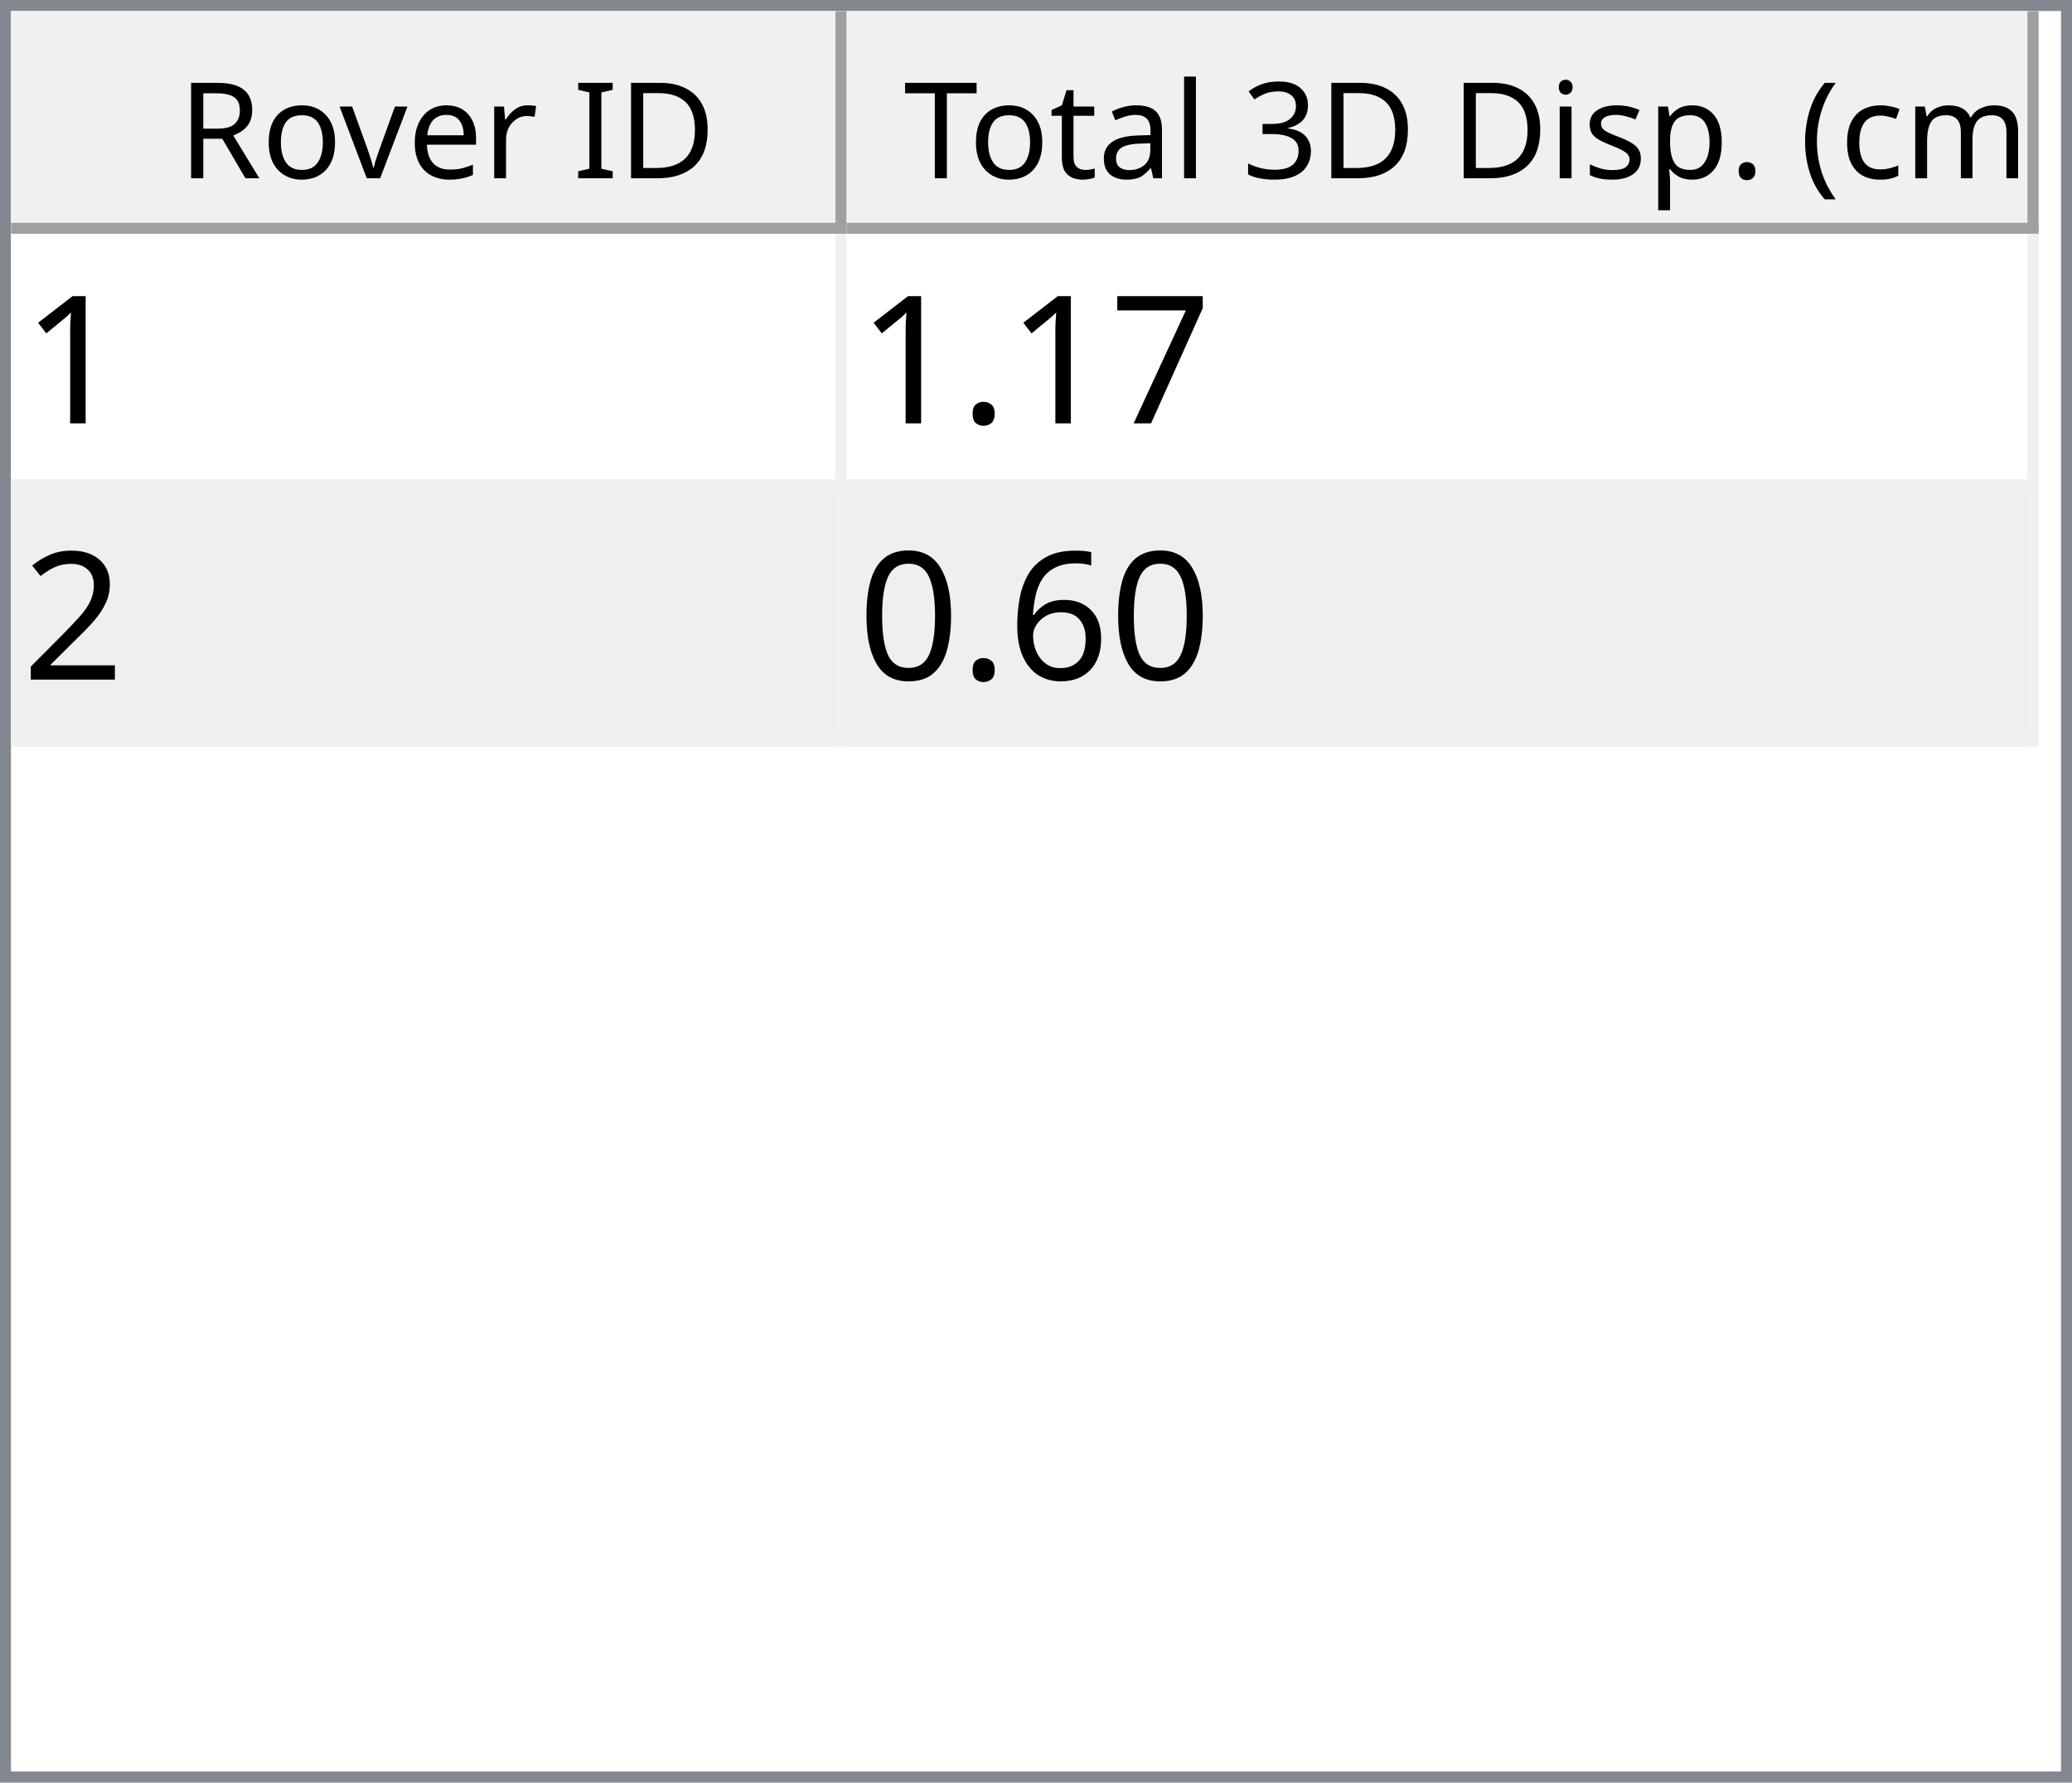
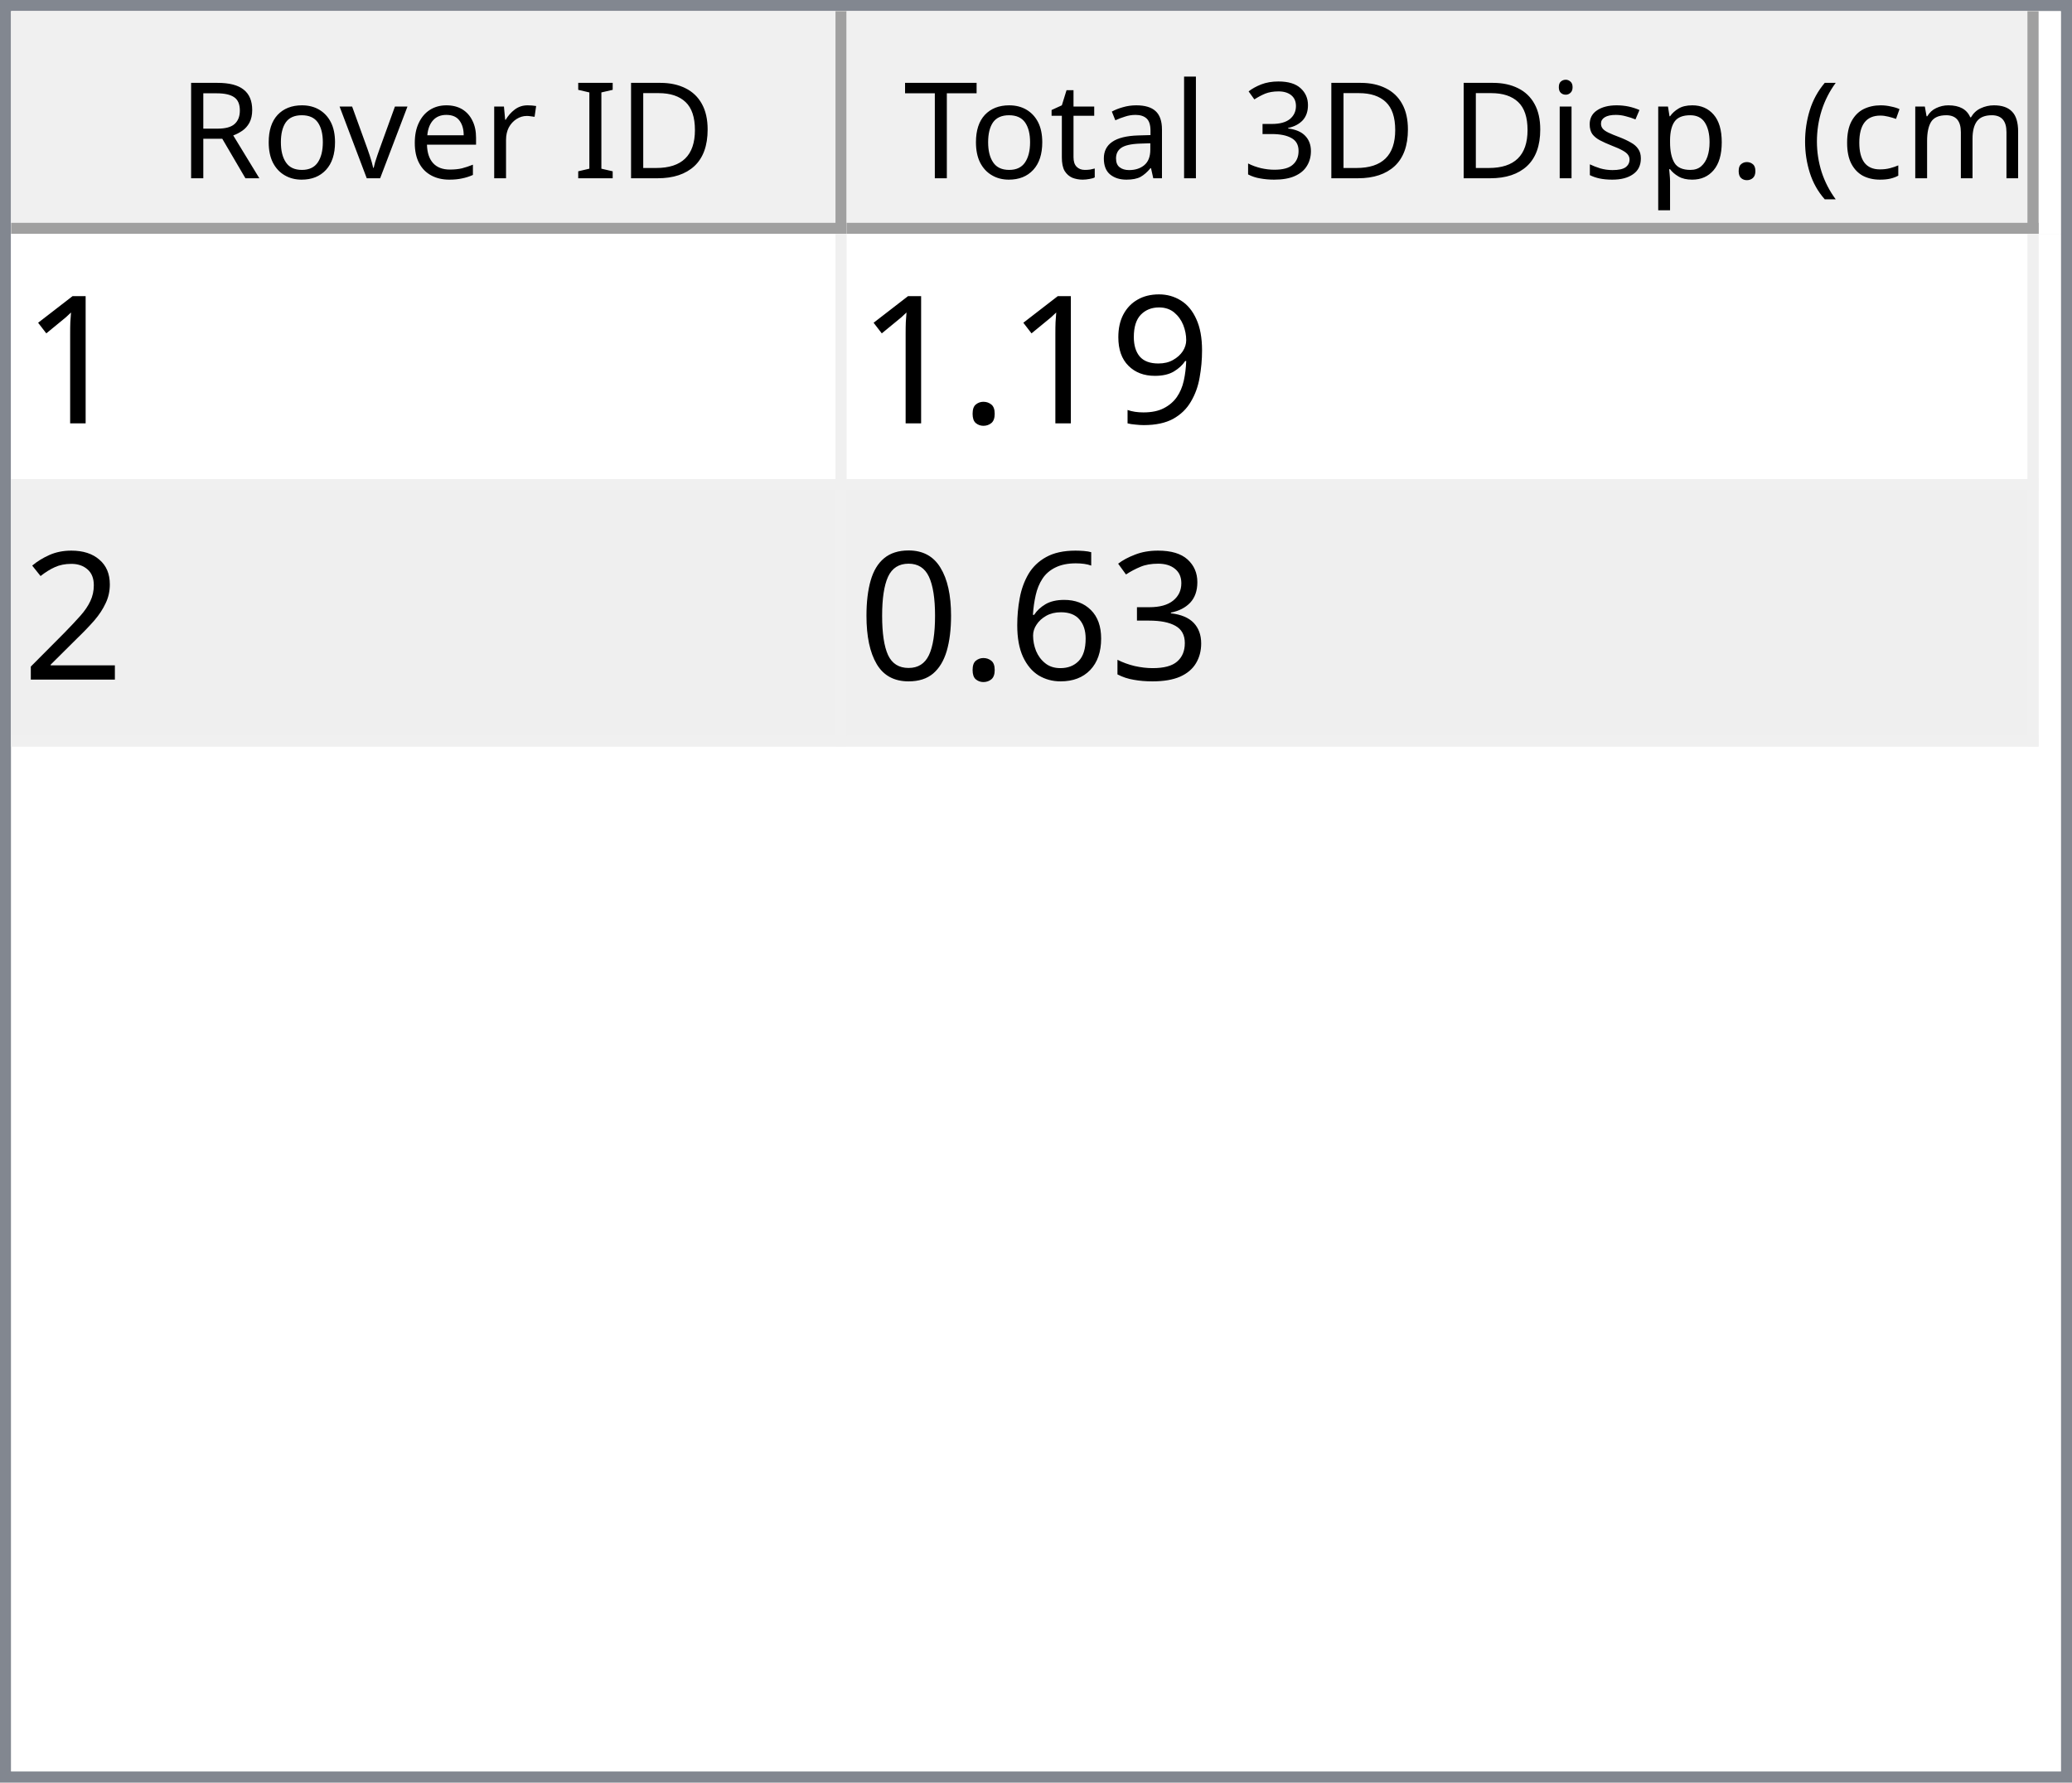
<svg xmlns="http://www.w3.org/2000/svg" style="fill-opacity:1; color-rendering:auto; color-interpolation:auto; text-rendering:auto; stroke:black; stroke-linecap:square; stroke-miterlimit:10; shape-rendering:auto; stroke-opacity:1; fill:black; stroke-dasharray:none; font-weight:normal; stroke-width:1; font-family:'Dialog'; font-style:normal; stroke-linejoin:miter; font-size:12px; stroke-dashoffset:0; image-rendering:auto;" width="186" height="160">
  <defs id="genericDefs" />
  <g>
    <defs id="defs1">
      <clipPath clipPathUnits="userSpaceOnUse" id="clipPath1">
        <path d="M0 0 L186 0 L186 160 L0 160 L0 0 Z" />
      </clipPath>
      <clipPath clipPathUnits="userSpaceOnUse" id="clipPath2">
        <path d="M0 0 L0 160 L186 160 L186 0 Z" />
      </clipPath>
      <clipPath clipPathUnits="userSpaceOnUse" id="clipPath3">
        <path d="M0 0 L0 20 L184 20 L184 0 Z" />
      </clipPath>
      <clipPath clipPathUnits="userSpaceOnUse" id="clipPath4">
        <path d="M0 0 L0 20 L75 20 L75 0 Z" />
      </clipPath>
      <clipPath clipPathUnits="userSpaceOnUse" id="clipPath5">
        <path d="M1 1 L1 19 L74 19 L74 1 Z" />
      </clipPath>
      <clipPath clipPathUnits="userSpaceOnUse" id="clipPath6">
        <path d="M0 0 L0 18 L73 18 L73 0 Z" />
      </clipPath>
      <clipPath clipPathUnits="userSpaceOnUse" id="clipPath7">
        <path d="M-0.5 -0.5 L-0.5 19.5 L74.5 19.5 L74.5 -0.5 Z" />
      </clipPath>
      <clipPath clipPathUnits="userSpaceOnUse" id="clipPath8">
        <path d="M0 0 L0 20 L107 20 L107 0 Z" />
      </clipPath>
      <clipPath clipPathUnits="userSpaceOnUse" id="clipPath9">
        <path d="M1 1 L1 19 L106 19 L106 1 Z" />
      </clipPath>
      <clipPath clipPathUnits="userSpaceOnUse" id="clipPath10">
        <path d="M0 0 L0 18 L105 18 L105 0 Z" />
      </clipPath>
      <clipPath clipPathUnits="userSpaceOnUse" id="clipPath11">
        <path d="M-0.5 -0.5 L-0.5 19.5 L106.5 19.5 L106.5 -0.5 Z" />
      </clipPath>
      <clipPath clipPathUnits="userSpaceOnUse" id="clipPath12">
        <path d="M0 0 L0 138 L184 138 L184 0 Z" />
      </clipPath>
      <clipPath clipPathUnits="userSpaceOnUse" id="clipPath13">
        <path d="M0 0 L0 46 L182 46 L182 0 Z" />
      </clipPath>
      <clipPath clipPathUnits="userSpaceOnUse" id="clipPath14">
        <path d="M-0.5 -0.5 L-0.5 45.5 L181.5 45.5 L181.5 -0.5 Z" />
      </clipPath>
      <clipPath clipPathUnits="userSpaceOnUse" id="clipPath15">
        <path d="M0 0 L0 22 L74 22 L74 0 Z" />
      </clipPath>
      <clipPath clipPathUnits="userSpaceOnUse" id="clipPath16">
        <path d="M0 0 L0 22 L106 22 L106 0 Z" />
      </clipPath>
      <font horiz-adv-x="64.551" id="font1">
        <font-face ascent="107.91" descent="25.098" units-per-em="100" style="font-style:normal; font-family:Segoe UI; font-weight:normal;" />
        <missing-glyph horiz-adv-x="64.551" d="M8.109 0 L8.109 68.266 L56.453 68.266 L56.453 0 L8.109 0 ZM15.328 7.234 L49.219 7.234 L49.219 61.031 L15.328 61.031 L15.328 7.234 Z" />
        <glyph unicode="D" horiz-adv-x="70.117" d="M9.188 0 L9.188 70.016 L28.516 70.016 Q65.531 70.016 65.531 35.891 Q65.531 19.672 55.25 9.836 Q44.969 0 27.734 0 L9.188 0 ZM17.391 62.594 L17.391 7.422 L27.828 7.422 Q41.609 7.422 49.273 14.797 Q56.938 22.172 56.938 35.688 Q56.938 62.594 28.328 62.594 L17.391 62.594 Z" />
        <glyph unicode="I" horiz-adv-x="26.611" d="M17.391 0 L9.188 0 L9.188 70.016 L17.391 70.016 L17.391 0 Z" />
        <glyph unicode=" " horiz-adv-x="27.393" d="" />
        <glyph unicode="r" horiz-adv-x="34.766" d="M34.188 41.891 Q32.078 43.5 28.125 43.5 Q23 43.5 19.555 38.672 Q16.109 33.844 16.109 25.484 L16.109 0 L8.109 0 L8.109 50 L16.109 50 L16.109 39.703 L16.312 39.703 Q18.016 44.969 21.531 47.922 Q25.047 50.875 29.391 50.875 Q32.516 50.875 34.188 50.203 L34.188 41.891 Z" />
        <glyph unicode="e" horiz-adv-x="52.295" d="M48.297 23 L12.984 23 Q13.188 14.656 17.484 10.109 Q21.781 5.562 29.297 5.562 Q37.75 5.562 44.828 11.141 L44.828 3.609 Q38.234 -1.172 27.391 -1.172 Q16.797 -1.172 10.742 5.641 Q4.688 12.453 4.688 24.812 Q4.688 36.469 11.305 43.82 Q17.922 51.172 27.734 51.172 Q37.547 51.172 42.922 44.828 Q48.297 38.484 48.297 27.203 L48.297 23 ZM40.094 29.781 Q40.047 36.719 36.75 40.578 Q33.453 44.438 27.594 44.438 Q21.922 44.438 17.969 40.383 Q14.016 36.328 13.094 29.781 L40.094 29.781 Z" />
        <glyph unicode="v" horiz-adv-x="47.9" d="M47.406 50 L27.484 0 L19.625 0 L0.688 50 L9.469 50 L22.172 13.672 Q23.578 9.672 23.922 6.688 L24.125 6.688 Q24.609 10.453 25.688 13.484 L38.969 50 L47.406 50 Z" />
        <glyph unicode="o" horiz-adv-x="58.594" d="M29 -1.172 Q17.922 -1.172 11.305 5.836 Q4.688 12.844 4.688 24.422 Q4.688 37.016 11.57 44.094 Q18.453 51.172 30.172 51.172 Q41.359 51.172 47.633 44.289 Q53.906 37.406 53.906 25.203 Q53.906 13.234 47.141 6.031 Q40.375 -1.172 29 -1.172 ZM29.594 44.438 Q21.875 44.438 17.383 39.188 Q12.891 33.938 12.891 24.703 Q12.891 15.828 17.43 10.695 Q21.969 5.562 29.594 5.562 Q37.359 5.562 41.531 10.594 Q45.703 15.625 45.703 24.906 Q45.703 34.281 41.531 39.359 Q37.359 44.438 29.594 44.438 Z" />
        <glyph unicode="R" horiz-adv-x="59.814" d="M59.375 0 L49.609 0 L37.891 19.625 Q36.281 22.359 34.766 24.289 Q33.25 26.219 31.664 27.438 Q30.078 28.656 28.25 29.219 Q26.422 29.781 24.125 29.781 L17.391 29.781 L17.391 0 L9.188 0 L9.188 70.016 L30.078 70.016 Q34.672 70.016 38.555 68.867 Q42.438 67.719 45.289 65.375 Q48.141 63.031 49.758 59.547 Q51.375 56.062 51.375 51.375 Q51.375 47.703 50.273 44.656 Q49.172 41.609 47.148 39.211 Q45.125 36.812 42.266 35.133 Q39.406 33.453 35.844 32.516 L35.844 32.328 Q37.594 31.547 38.891 30.547 Q40.188 29.547 41.359 28.18 Q42.531 26.812 43.68 25.078 Q44.828 23.344 46.234 21.047 L59.375 0 ZM17.391 62.594 L17.391 37.203 L28.516 37.203 Q31.594 37.203 34.203 38.133 Q36.812 39.062 38.719 40.797 Q40.625 42.531 41.703 45.047 Q42.781 47.562 42.781 50.688 Q42.781 56.297 39.141 59.445 Q35.5 62.594 28.609 62.594 L17.391 62.594 Z" />
        <glyph unicode=")" horiz-adv-x="30.176" d="M8.297 -15.922 L1.172 -15.922 Q16.406 2.344 16.406 26.812 Q16.406 51.469 1.078 70.016 L8.297 70.016 Q23.531 52.156 23.531 26.703 Q23.531 1.375 8.297 -15.922 Z" />
        <glyph unicode="m" horiz-adv-x="86.133" d="M79.109 0 L71.094 0 L71.094 28.719 Q71.094 37.016 68.531 40.727 Q65.969 44.438 59.906 44.438 Q54.781 44.438 51.195 39.75 Q47.609 35.062 47.609 28.516 L47.609 0 L39.594 0 L39.594 29.688 Q39.594 44.438 28.219 44.438 Q22.953 44.438 19.531 40.016 Q16.109 35.594 16.109 28.516 L16.109 0 L8.109 0 L8.109 50 L16.109 50 L16.109 42.094 L16.312 42.094 Q21.625 51.172 31.844 51.172 Q36.969 51.172 40.773 48.312 Q44.578 45.453 46 40.828 Q51.562 51.172 62.594 51.172 Q79.109 51.172 79.109 30.812 L79.109 0 Z" />
        <glyph unicode="c" horiz-adv-x="46.191" d="M42.188 2.297 Q36.422 -1.172 28.516 -1.172 Q17.828 -1.172 11.258 5.789 Q4.688 12.75 4.688 23.828 Q4.688 36.188 11.766 43.68 Q18.844 51.172 30.672 51.172 Q37.25 51.172 42.281 48.734 L42.281 40.531 Q36.719 44.438 30.375 44.438 Q22.703 44.438 17.797 38.945 Q12.891 33.453 12.891 24.516 Q12.891 15.719 17.508 10.641 Q22.125 5.562 29.891 5.562 Q36.422 5.562 42.188 9.906 L42.188 2.297 Z" />
        <glyph unicode="(" horiz-adv-x="30.176" d="M29.109 -15.922 L21.969 -15.922 Q6.844 1.375 6.844 26.703 Q6.844 52.156 21.969 70.016 L29.203 70.016 Q13.875 51.469 13.875 26.812 Q13.875 2.344 29.109 -15.922 Z" />
        <glyph unicode="." horiz-adv-x="21.68" d="M10.891 -1.078 Q8.641 -1.078 7.055 0.539 Q5.469 2.156 5.469 4.391 Q5.469 6.641 7.055 8.273 Q8.641 9.906 10.891 9.906 Q13.188 9.906 14.797 8.273 Q16.406 6.641 16.406 4.391 Q16.406 2.156 14.797 0.539 Q13.188 -1.078 10.891 -1.078 Z" />
        <glyph unicode="p" horiz-adv-x="58.789" d="M16.312 7.234 L16.109 7.234 L16.109 -23 L8.109 -23 L8.109 50 L16.109 50 L16.109 41.219 L16.312 41.219 Q22.219 51.172 33.594 51.172 Q43.266 51.172 48.688 44.461 Q54.109 37.75 54.109 26.469 Q54.109 13.922 48 6.375 Q41.891 -1.172 31.297 -1.172 Q21.578 -1.172 16.312 7.234 ZM16.109 27.391 L16.109 20.406 Q16.109 14.203 20.141 9.883 Q24.172 5.562 30.375 5.562 Q37.641 5.562 41.773 11.133 Q45.906 16.703 45.906 26.609 Q45.906 34.969 42.047 39.703 Q38.188 44.438 31.594 44.438 Q24.609 44.438 20.359 39.578 Q16.109 34.719 16.109 27.391 Z" />
        <glyph unicode="s" horiz-adv-x="42.432" d="M5.078 1.812 L5.078 10.406 Q11.625 5.562 19.484 5.562 Q30.031 5.562 30.031 12.594 Q30.031 14.594 29.125 15.992 Q28.219 17.391 26.68 18.461 Q25.141 19.531 23.07 20.383 Q21 21.234 18.609 22.172 Q15.281 23.484 12.766 24.828 Q10.25 26.172 8.57 27.859 Q6.891 29.547 6.031 31.695 Q5.172 33.844 5.172 36.719 Q5.172 40.234 6.789 42.945 Q8.406 45.656 11.086 47.484 Q13.766 49.312 17.211 50.242 Q20.656 51.172 24.312 51.172 Q30.812 51.172 35.938 48.922 L35.938 40.828 Q30.422 44.438 23.25 44.438 Q21 44.438 19.195 43.922 Q17.391 43.406 16.094 42.477 Q14.797 41.547 14.086 40.258 Q13.375 38.969 13.375 37.406 Q13.375 35.453 14.086 34.133 Q14.797 32.812 16.164 31.789 Q17.531 30.766 19.484 29.938 Q21.438 29.109 23.922 28.125 Q27.25 26.859 29.883 25.516 Q32.516 24.172 34.375 22.484 Q36.234 20.797 37.234 18.602 Q38.234 16.406 38.234 13.375 Q38.234 9.672 36.602 6.938 Q34.969 4.203 32.234 2.398 Q29.5 0.594 25.93 -0.289 Q22.359 -1.172 18.453 -1.172 Q10.75 -1.172 5.078 1.812 Z" />
        <glyph unicode="i" horiz-adv-x="24.219" d="M12.203 62.703 Q10.062 62.703 8.547 64.164 Q7.031 65.625 7.031 67.875 Q7.031 70.125 8.547 71.609 Q10.062 73.094 12.203 73.094 Q14.406 73.094 15.945 71.609 Q17.484 70.125 17.484 67.875 Q17.484 65.719 15.945 64.211 Q14.406 62.703 12.203 62.703 ZM16.109 0 L8.109 0 L8.109 50 L16.109 50 L16.109 0 Z" />
        <glyph unicode="3" horiz-adv-x="53.906" d="M46.531 19.828 Q46.531 15.094 44.75 11.211 Q42.969 7.328 39.719 4.57 Q36.469 1.812 31.93 0.297 Q27.391 -1.219 21.922 -1.219 Q11.922 -1.219 6 2.594 L6 11.188 Q13.094 5.609 22.219 5.609 Q25.875 5.609 28.828 6.539 Q31.781 7.469 33.906 9.227 Q36.031 10.984 37.18 13.477 Q38.328 15.969 38.328 19.094 Q38.328 32.812 18.797 32.812 L12.984 32.812 L12.984 39.594 L18.5 39.594 Q35.797 39.594 35.797 52.484 Q35.797 64.406 22.609 64.406 Q15.188 64.406 8.688 59.422 L8.688 67.188 Q15.375 71.188 24.609 71.188 Q29 71.188 32.57 69.969 Q36.141 68.75 38.68 66.555 Q41.219 64.359 42.609 61.281 Q44 58.203 44 54.5 Q44 40.672 30.031 36.719 L30.031 36.531 Q33.594 36.141 36.625 34.797 Q39.656 33.453 41.852 31.305 Q44.047 29.156 45.289 26.25 Q46.531 23.344 46.531 19.828 Z" />
        <glyph unicode="l" horiz-adv-x="24.219" d="M16.109 0 L8.109 0 L8.109 74.031 L16.109 74.031 L16.109 0 Z" />
        <glyph unicode="a" horiz-adv-x="50.879" d="M43.891 0 L35.891 0 L35.891 7.812 L35.688 7.812 Q30.469 -1.172 20.312 -1.172 Q12.844 -1.172 8.617 2.781 Q4.391 6.734 4.391 13.281 Q4.391 27.297 20.906 29.594 L35.891 31.688 Q35.891 44.438 25.594 44.438 Q16.547 44.438 9.281 38.281 L9.281 46.484 Q16.656 51.172 26.266 51.172 Q43.891 51.172 43.891 32.516 L43.891 0 ZM35.891 25.297 L23.828 23.641 Q18.266 22.859 15.43 20.875 Q12.594 18.891 12.594 13.875 Q12.594 10.203 15.211 7.883 Q17.828 5.562 22.172 5.562 Q28.125 5.562 32.008 9.742 Q35.891 13.922 35.891 20.312 L35.891 25.297 Z" />
        <glyph unicode="t" horiz-adv-x="33.887" d="M31.297 0.484 Q28.469 -1.078 23.828 -1.078 Q10.688 -1.078 10.688 13.578 L10.688 43.172 L2.094 43.172 L2.094 50 L10.688 50 L10.688 62.203 L18.703 64.797 L18.703 50 L31.297 50 L31.297 43.172 L18.703 43.172 L18.703 14.984 Q18.703 9.969 20.414 7.82 Q22.125 5.672 26.078 5.672 Q29.109 5.672 31.297 7.328 L31.297 0.484 Z" />
        <glyph unicode="T" horiz-adv-x="52.393" d="M50.594 62.594 L30.375 62.594 L30.375 0 L22.172 0 L22.172 62.594 L2 62.594 L2 70.016 L50.594 70.016 L50.594 62.594 Z" />
      </font>
      <font horiz-adv-x="75.0" id="font2">
        <font-face ascent="100.537" descent="21.973" units-per-em="100" style="font-style:normal; font-family:sans-serif; font-weight:normal;" />
        <missing-glyph horiz-adv-x="75.0" d="M12.5 0 L12.5 62.5 L62.5 62.5 L62.5 0 L12.5 0 ZM14.062 1.562 L60.938 1.562 L60.938 60.938 L14.062 60.938 L14.062 1.562 Z" />
        <glyph unicode="1" horiz-adv-x="55.615" d="M37.25 0 L28.469 0 L28.469 56 Q25.297 52.984 20.141 49.953 Q14.984 46.922 10.891 45.406 L10.891 53.906 Q18.266 57.375 23.781 62.305 Q29.297 67.234 31.594 71.875 L37.25 71.875 L37.25 0 Z" />
-         <glyph unicode="7" horiz-adv-x="55.615" d="M4.734 62.203 L4.734 70.656 L51.078 70.656 L51.078 63.812 Q44.234 56.547 37.523 44.484 Q30.812 32.422 27.156 19.672 Q24.516 10.688 23.781 0 L14.75 0 Q14.891 8.453 18.062 20.414 Q21.234 32.375 27.172 43.484 Q33.109 54.594 39.797 62.203 L4.734 62.203 Z" />
+         <glyph unicode="9" horiz-adv-x="55.615" d="M5.469 16.547 L13.922 17.328 Q14.984 11.375 18.016 8.688 Q21.047 6 25.781 6 Q29.828 6 32.883 7.859 Q35.938 9.719 37.891 12.82 Q39.844 15.922 41.164 21.195 Q42.484 26.469 42.484 31.938 Q42.484 32.516 42.438 33.688 Q39.797 29.5 35.234 26.883 Q30.672 24.266 25.344 24.266 Q16.453 24.266 10.305 30.711 Q4.156 37.156 4.156 47.703 Q4.156 58.594 10.578 65.234 Q17 71.875 26.656 71.875 Q33.641 71.875 39.43 68.117 Q45.219 64.359 48.219 57.398 Q51.219 50.438 51.219 37.25 Q51.219 23.531 48.242 15.406 Q45.266 7.281 39.383 3.031 Q33.5 -1.219 25.594 -1.219 Q17.188 -1.219 11.867 3.445 Q6.547 8.109 5.469 16.547 ZM41.453 48.141 Q41.453 55.719 37.43 60.156 Q33.406 64.594 27.734 64.594 Q21.875 64.594 17.531 59.812 Q13.188 55.031 13.188 47.406 Q13.188 40.578 17.312 36.305 Q21.438 32.031 27.484 32.031 Q33.594 32.031 37.523 36.305 Q41.453 40.578 41.453 48.141 Z" />
        <glyph unicode="." horiz-adv-x="27.783" d="M9.078 0 L9.078 10.016 L19.094 10.016 L19.094 0 L9.078 0 Z" />
        <glyph unicode="2" horiz-adv-x="55.615" d="M50.344 8.453 L50.344 0 L3.031 0 Q2.938 3.172 4.047 6.109 Q5.859 10.938 9.836 15.625 Q13.812 20.312 21.344 26.469 Q33.016 36.031 37.117 41.625 Q41.219 47.219 41.219 52.203 Q41.219 57.422 37.477 61.008 Q33.734 64.594 27.734 64.594 Q21.391 64.594 17.578 60.789 Q13.766 56.984 13.719 50.25 L4.688 51.172 Q5.609 61.281 11.664 66.578 Q17.719 71.875 27.938 71.875 Q38.234 71.875 44.242 66.164 Q50.25 60.453 50.25 52 Q50.25 47.703 48.492 43.555 Q46.734 39.406 42.656 34.812 Q38.578 30.219 29.109 22.219 Q21.188 15.578 18.945 13.211 Q16.703 10.844 15.234 8.453 L50.344 8.453 Z" />
+         <glyph unicode="3" horiz-adv-x="55.615" d="M4.203 18.891 L12.984 20.062 Q14.5 12.594 18.141 9.297 Q21.781 6 27 6 Q33.203 6 37.477 10.297 Q41.75 14.594 41.75 20.953 Q41.75 27 37.797 30.93 Q33.844 34.859 27.734 34.859 Q25.25 34.859 21.531 33.891 L22.516 41.609 Q23.391 41.5 23.922 41.5 Q29.547 41.5 34.039 44.43 Q38.531 47.359 38.531 53.469 Q38.531 58.297 35.258 61.477 Q31.984 64.656 26.812 64.656 Q21.688 64.656 18.266 61.43 Q14.844 58.203 13.875 51.766 L5.078 53.328 Q6.688 62.156 12.398 67.016 Q18.109 71.875 26.609 71.875 Q32.469 71.875 37.398 69.359 Q42.328 66.844 44.945 62.5 Q47.562 58.156 47.562 53.266 Q47.562 48.641 45.07 44.828 Q42.578 41.016 37.703 38.766 Q44.047 37.312 47.562 32.695 Q51.078 28.078 51.078 21.141 Q51.078 11.766 44.242 5.25 Q37.406 -1.266 26.953 -1.266 Q17.531 -1.266 11.305 4.352 Q5.078 9.969 4.203 18.891 Z" />
        <glyph unicode="6" horiz-adv-x="55.615" d="M49.75 54.047 L41.016 53.375 Q39.844 58.547 37.703 60.891 Q34.125 64.656 28.906 64.656 Q24.703 64.656 21.531 62.312 Q17.391 59.281 14.992 53.469 Q12.594 47.656 12.5 36.922 Q15.672 41.75 20.266 44.094 Q24.859 46.438 29.891 46.438 Q38.672 46.438 44.852 39.969 Q51.031 33.5 51.031 23.25 Q51.031 16.5 48.125 10.719 Q45.219 4.938 40.141 1.859 Q35.062 -1.219 28.609 -1.219 Q17.625 -1.219 10.695 6.859 Q3.766 14.938 3.766 33.5 Q3.766 54.25 11.422 63.672 Q18.109 71.875 29.438 71.875 Q37.891 71.875 43.289 67.141 Q48.688 62.406 49.75 54.047 ZM13.875 23.188 Q13.875 18.656 15.797 14.508 Q17.719 10.359 21.188 8.18 Q24.656 6 28.469 6 Q34.031 6 38.039 10.492 Q42.047 14.984 42.047 22.703 Q42.047 30.125 38.086 34.398 Q34.125 38.672 28.125 38.672 Q22.172 38.672 18.023 34.398 Q13.875 30.125 13.875 23.188 Z" />
        <glyph unicode="0" horiz-adv-x="55.615" d="M4.156 35.297 Q4.156 48 6.766 55.742 Q9.375 63.484 14.523 67.68 Q19.672 71.875 27.484 71.875 Q33.25 71.875 37.594 69.555 Q41.938 67.234 44.773 62.867 Q47.609 58.5 49.219 52.227 Q50.828 45.953 50.828 35.297 Q50.828 22.703 48.242 14.969 Q45.656 7.234 40.508 3.008 Q35.359 -1.219 27.484 -1.219 Q17.141 -1.219 11.234 6.203 Q4.156 15.141 4.156 35.297 ZM13.188 35.297 Q13.188 17.672 17.312 11.836 Q21.438 6 27.484 6 Q33.547 6 37.672 11.859 Q41.797 17.719 41.797 35.297 Q41.797 52.984 37.672 58.789 Q33.547 64.594 27.391 64.594 Q21.344 64.594 17.719 59.469 Q13.188 52.938 13.188 35.297 Z" />
      </font>
    </defs>
    <g style="fill:white; stroke:white;">
      <rect x="0" y="0" width="186" style="clip-path:url(#clipPath1); stroke:none;" height="160" />
    </g>
    <g style="fill:white; text-rendering:optimizeSpeed; color-rendering:optimizeSpeed; image-rendering:optimizeSpeed; shape-rendering:crispEdges; stroke:white; color-interpolation:sRGB;">
      <rect x="0" width="186" height="160" y="0" style="stroke:none;" />
      <path style="stroke:none;" d="M0 160 L186 160 L186 0 L0 0 Z" />
    </g>
    <g style="fill:rgb(240,240,240); font-family:'Segoe UI'; stroke:rgb(240,240,240);">
      <rect x="0" y="0" width="186" style="clip-path:url(#clipPath2); stroke:none;" height="160" />
    </g>
    <g style="fill:rgb(130,135,144); font-family:'Segoe UI'; stroke:rgb(130,135,144);">
      <path d="M0 0 L186 0 L186 160 L0 160 L0 0 ZM1 1 L185 1 L185 159 L1 159 L1 1 Z" style="fill-rule:evenodd; clip-path:url(#clipPath2); stroke:none;" />
    </g>
    <g style="fill:white; font-family:'Segoe UI'; stroke:white;" transform="translate(1,1)">
      <rect x="0" y="0" width="184" style="clip-path:url(#clipPath3); stroke:none;" height="20" />
    </g>
    <g style="fill:rgb(240,240,240); font-family:'Segoe UI'; stroke:rgb(240,240,240);" transform="translate(1,1)">
      <rect x="0" y="0" width="75" style="clip-path:url(#clipPath4); stroke:none;" height="20" />
    </g>
    <g style="font-family:'Segoe UI';" transform="translate(2,2)">
      <text x="14" xml:space="preserve" y="14" style="clip-path:url(#clipPath6); stroke:none;">Rover ID</text>
    </g>
    <g style="fill:rgb(160,160,160); font-family:'Segoe UI'; stroke:rgb(160,160,160); stroke-linejoin:bevel;" transform="translate(1.5,1.5)">
      <line x1="74" x2="74" y1="0" style="fill:none; clip-path:url(#clipPath7);" y2="19" />
    </g>
    <g style="fill:rgb(160,160,160); font-family:'Segoe UI'; stroke:rgb(160,160,160); stroke-linejoin:bevel;" transform="matrix(1,0,0,1,1,1) translate(0.5,0.5)">
      <line x1="0" x2="74" y1="19" style="fill:none; clip-path:url(#clipPath7);" y2="19" />
    </g>
    <g style="fill:rgb(240,240,240); font-family:'Segoe UI'; stroke:rgb(240,240,240);" transform="translate(76,1)">
      <rect x="0" y="0" width="107" style="clip-path:url(#clipPath8); stroke:none;" height="20" />
    </g>
    <g style="font-family:'Segoe UI';" transform="translate(77,2)">
      <text x="1" xml:space="preserve" y="14" style="clip-path:url(#clipPath10); stroke:none;"> Total 3D Disp. (cm)</text>
    </g>
    <g style="fill:rgb(160,160,160); font-family:'Segoe UI'; stroke:rgb(160,160,160); stroke-linejoin:bevel;" transform="translate(76.5,1.5)">
      <line x1="106" x2="106" y1="0" style="fill:none; clip-path:url(#clipPath11);" y2="19" />
    </g>
    <g style="fill:rgb(160,160,160); font-family:'Segoe UI'; stroke:rgb(160,160,160); stroke-linejoin:bevel;" transform="matrix(1,0,0,1,76,1) translate(0.5,0.5)">
      <line x1="0" x2="106" y1="19" style="fill:none; clip-path:url(#clipPath11);" y2="19" />
    </g>
    <g style="fill:white; font-family:'Segoe UI'; stroke:white;" transform="translate(1,21)">
      <rect x="0" y="0" width="184" style="clip-path:url(#clipPath12); stroke:none;" height="138" />
    </g>
    <g style="fill:rgb(240,240,240); font-size:16px; font-family:sans-serif; stroke:rgb(240,240,240);" transform="translate(1,21)">
      <rect x="0" y="0" width="182" style="clip-path:url(#clipPath13); stroke:none;" height="46" />
      <line transform="translate(0.5,0.5)" x1="0" x2="181" y1="22" style="clip-path:url(#clipPath14); fill:none; stroke-linejoin:bevel;" y2="22" />
    </g>
    <g transform="matrix(1,0,0,1,1,21) translate(0.5,0.5)" style="fill:rgb(240,240,240); font-size:16px; font-family:sans-serif; stroke:rgb(240,240,240); stroke-linejoin:bevel;">
      <line x1="0" x2="181" y1="45" style="fill:none; clip-path:url(#clipPath14);" y2="45" />
    </g>
    <g transform="matrix(1,0,0,1,1,21) translate(0.5,0.5)" style="fill:rgb(240,240,240); font-size:16px; font-family:sans-serif; stroke:rgb(240,240,240); stroke-linejoin:bevel;">
      <line x1="74" x2="74" y1="0" style="fill:none; clip-path:url(#clipPath14);" y2="45" />
    </g>
    <g transform="matrix(1,0,0,1,1,21) translate(0.5,0.5)" style="fill:rgb(240,240,240); font-size:16px; font-family:sans-serif; stroke:rgb(240,240,240); stroke-linejoin:bevel;">
      <line x1="181" x2="181" y1="0" style="fill:none; clip-path:url(#clipPath14);" y2="45" />
    </g>
    <g style="fill:white; font-size:16px; font-family:sans-serif; stroke:white;" transform="matrix(1,0,0,1,1,21)">
      <rect x="0" y="0" width="74" style="clip-path:url(#clipPath15); stroke:none;" height="22" />
      <text x="1" y="17" style="fill:black; clip-path:url(#clipPath15); stroke:none;" xml:space="preserve">1</text>
    </g>
    <g style="fill:white; font-size:16px; font-family:sans-serif; stroke:white;" transform="matrix(1,0,0,1,1,21) translate(75,0)">
      <rect x="0" y="0" width="106" style="clip-path:url(#clipPath16); stroke:none;" height="22" />
-       <text x="1" y="17" style="fill:black; clip-path:url(#clipPath16); stroke:none;" xml:space="preserve">1.17</text>
+       <text x="1" y="17" style="fill:black; clip-path:url(#clipPath16); stroke:none;" xml:space="preserve">1.19</text>
    </g>
    <g style="fill:rgb(239,239,239); font-size:16px; font-family:sans-serif; stroke:rgb(239,239,239);" transform="matrix(1,0,0,1,1,21) translate(0,23)">
      <rect x="0" y="0" width="74" style="clip-path:url(#clipPath15); stroke:none;" height="22" />
      <text x="1" y="17" style="fill:black; clip-path:url(#clipPath15); stroke:none;" xml:space="preserve">2</text>
    </g>
    <g style="fill:rgb(239,239,239); font-size:16px; font-family:sans-serif; stroke:rgb(239,239,239);" transform="matrix(1,0,0,1,1,21) translate(75,23)">
      <rect x="0" y="0" width="106" style="clip-path:url(#clipPath16); stroke:none;" height="22" />
-       <text x="1" y="17" style="fill:black; clip-path:url(#clipPath16); stroke:none;" xml:space="preserve">0.60</text>
+       <text x="1" y="17" style="fill:black; clip-path:url(#clipPath16); stroke:none;" xml:space="preserve">0.63</text>
    </g>
  </g>
</svg>
